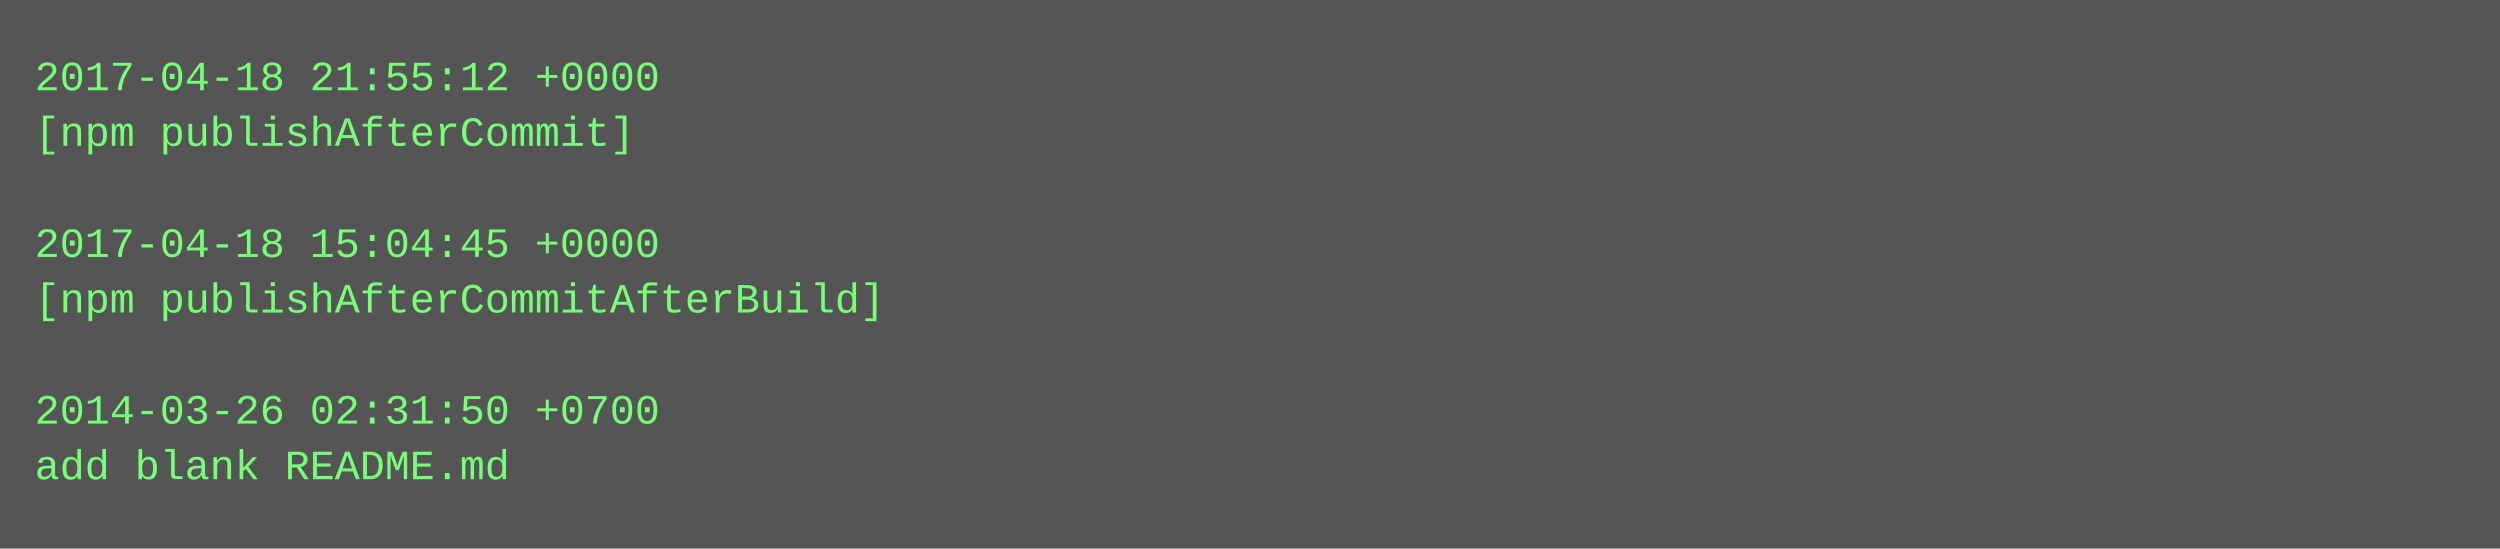
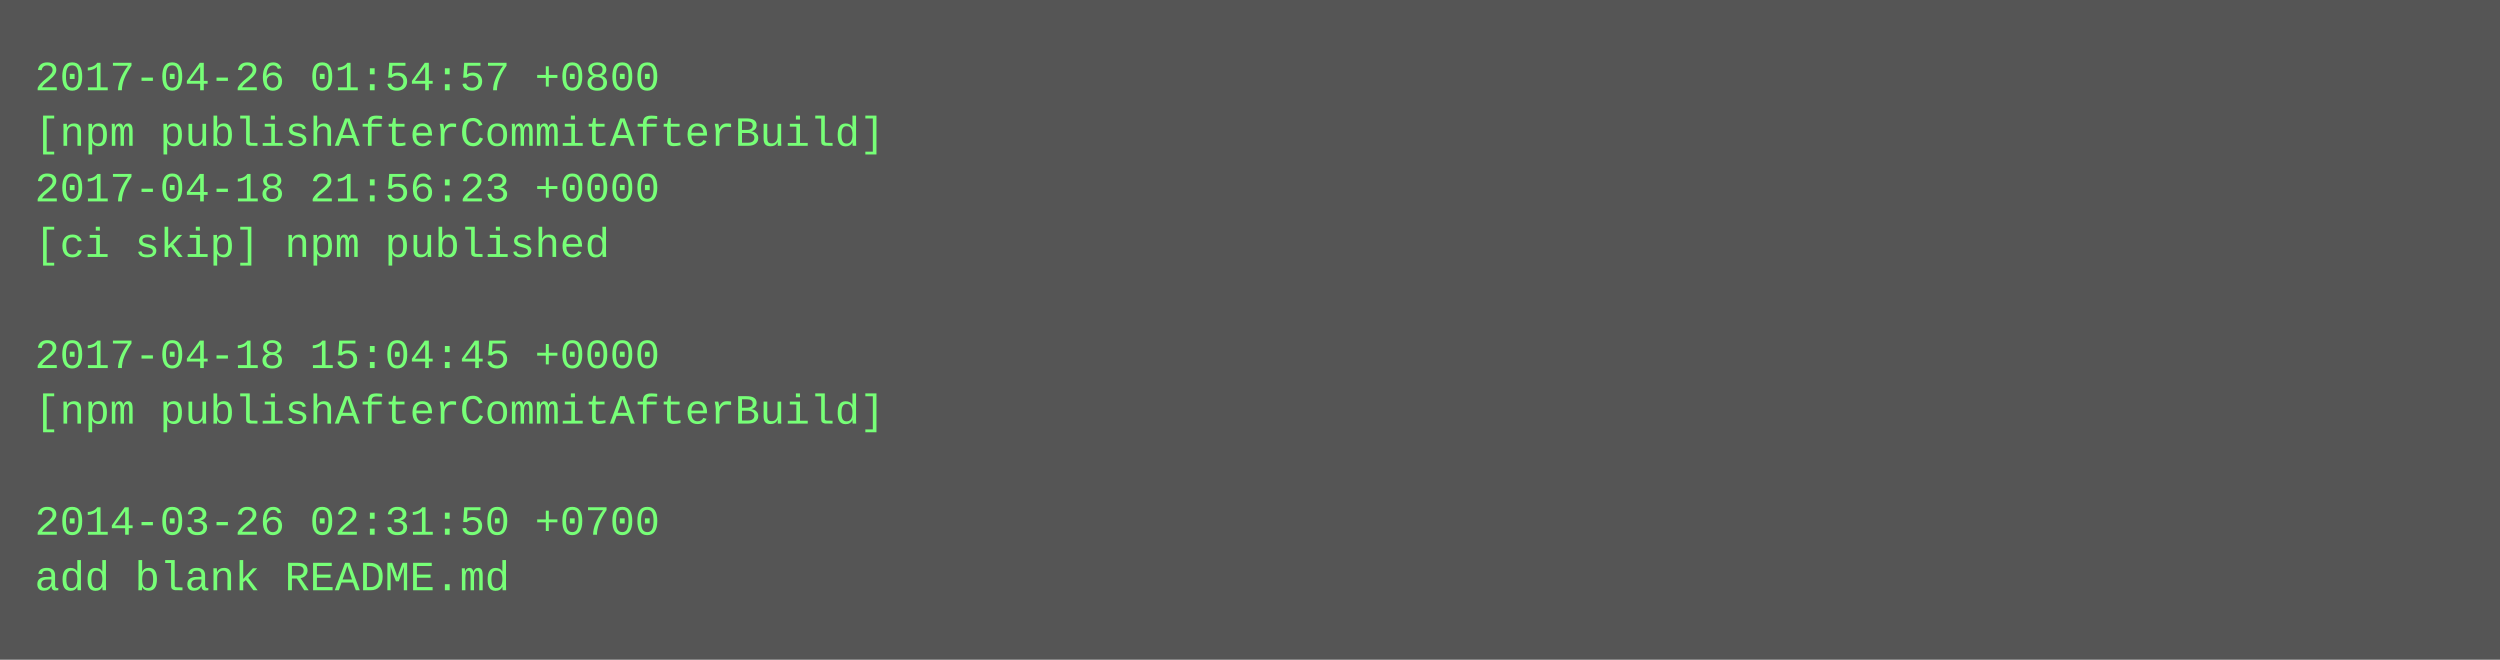
- <svg xmlns="http://www.w3.org/2000/svg" height="158" width="720">
-   <rect height="158" fill="#555" width="720" />
+ <svg xmlns="http://www.w3.org/2000/svg" height="190" width="720">
+   <rect height="190" fill="#555" width="720" />
  <text fill="#7f7" font-family="Courier New" font-size="12" xml:space="preserve">
-     <tspan x="10" y="26">2017-04-18 21:55:12 +0000</tspan>
-     <tspan x="10" y="42">[npm publishAfterCommit]</tspan>
-     <tspan x="10" y="58" />
-     <tspan x="10" y="74">2017-04-18 15:04:45 +0000</tspan>
-     <tspan x="10" y="90">[npm publishAfterCommitAfterBuild]</tspan>
-     <tspan x="10" y="106" />
-     <tspan x="10" y="122">2014-03-26 02:31:50 +0700</tspan>
-     <tspan x="10" y="138">add blank README.md</tspan>
+     <tspan x="10" y="26">2017-04-26 01:54:57 +0800</tspan>
+     <tspan x="10" y="42">[npm publishAfterCommitAfterBuild]</tspan>
+     <tspan x="10" y="58">2017-04-18 21:56:23 +0000</tspan>
+     <tspan x="10" y="74">[ci skip] npm published</tspan>
+     <tspan x="10" y="90" />
+     <tspan x="10" y="106">2017-04-18 15:04:45 +0000</tspan>
+     <tspan x="10" y="122">[npm publishAfterCommitAfterBuild]</tspan>
+     <tspan x="10" y="138" />
+     <tspan x="10" y="154">2014-03-26 02:31:50 +0700</tspan>
+     <tspan x="10" y="170">add blank README.md</tspan>
  </text>
</svg>
